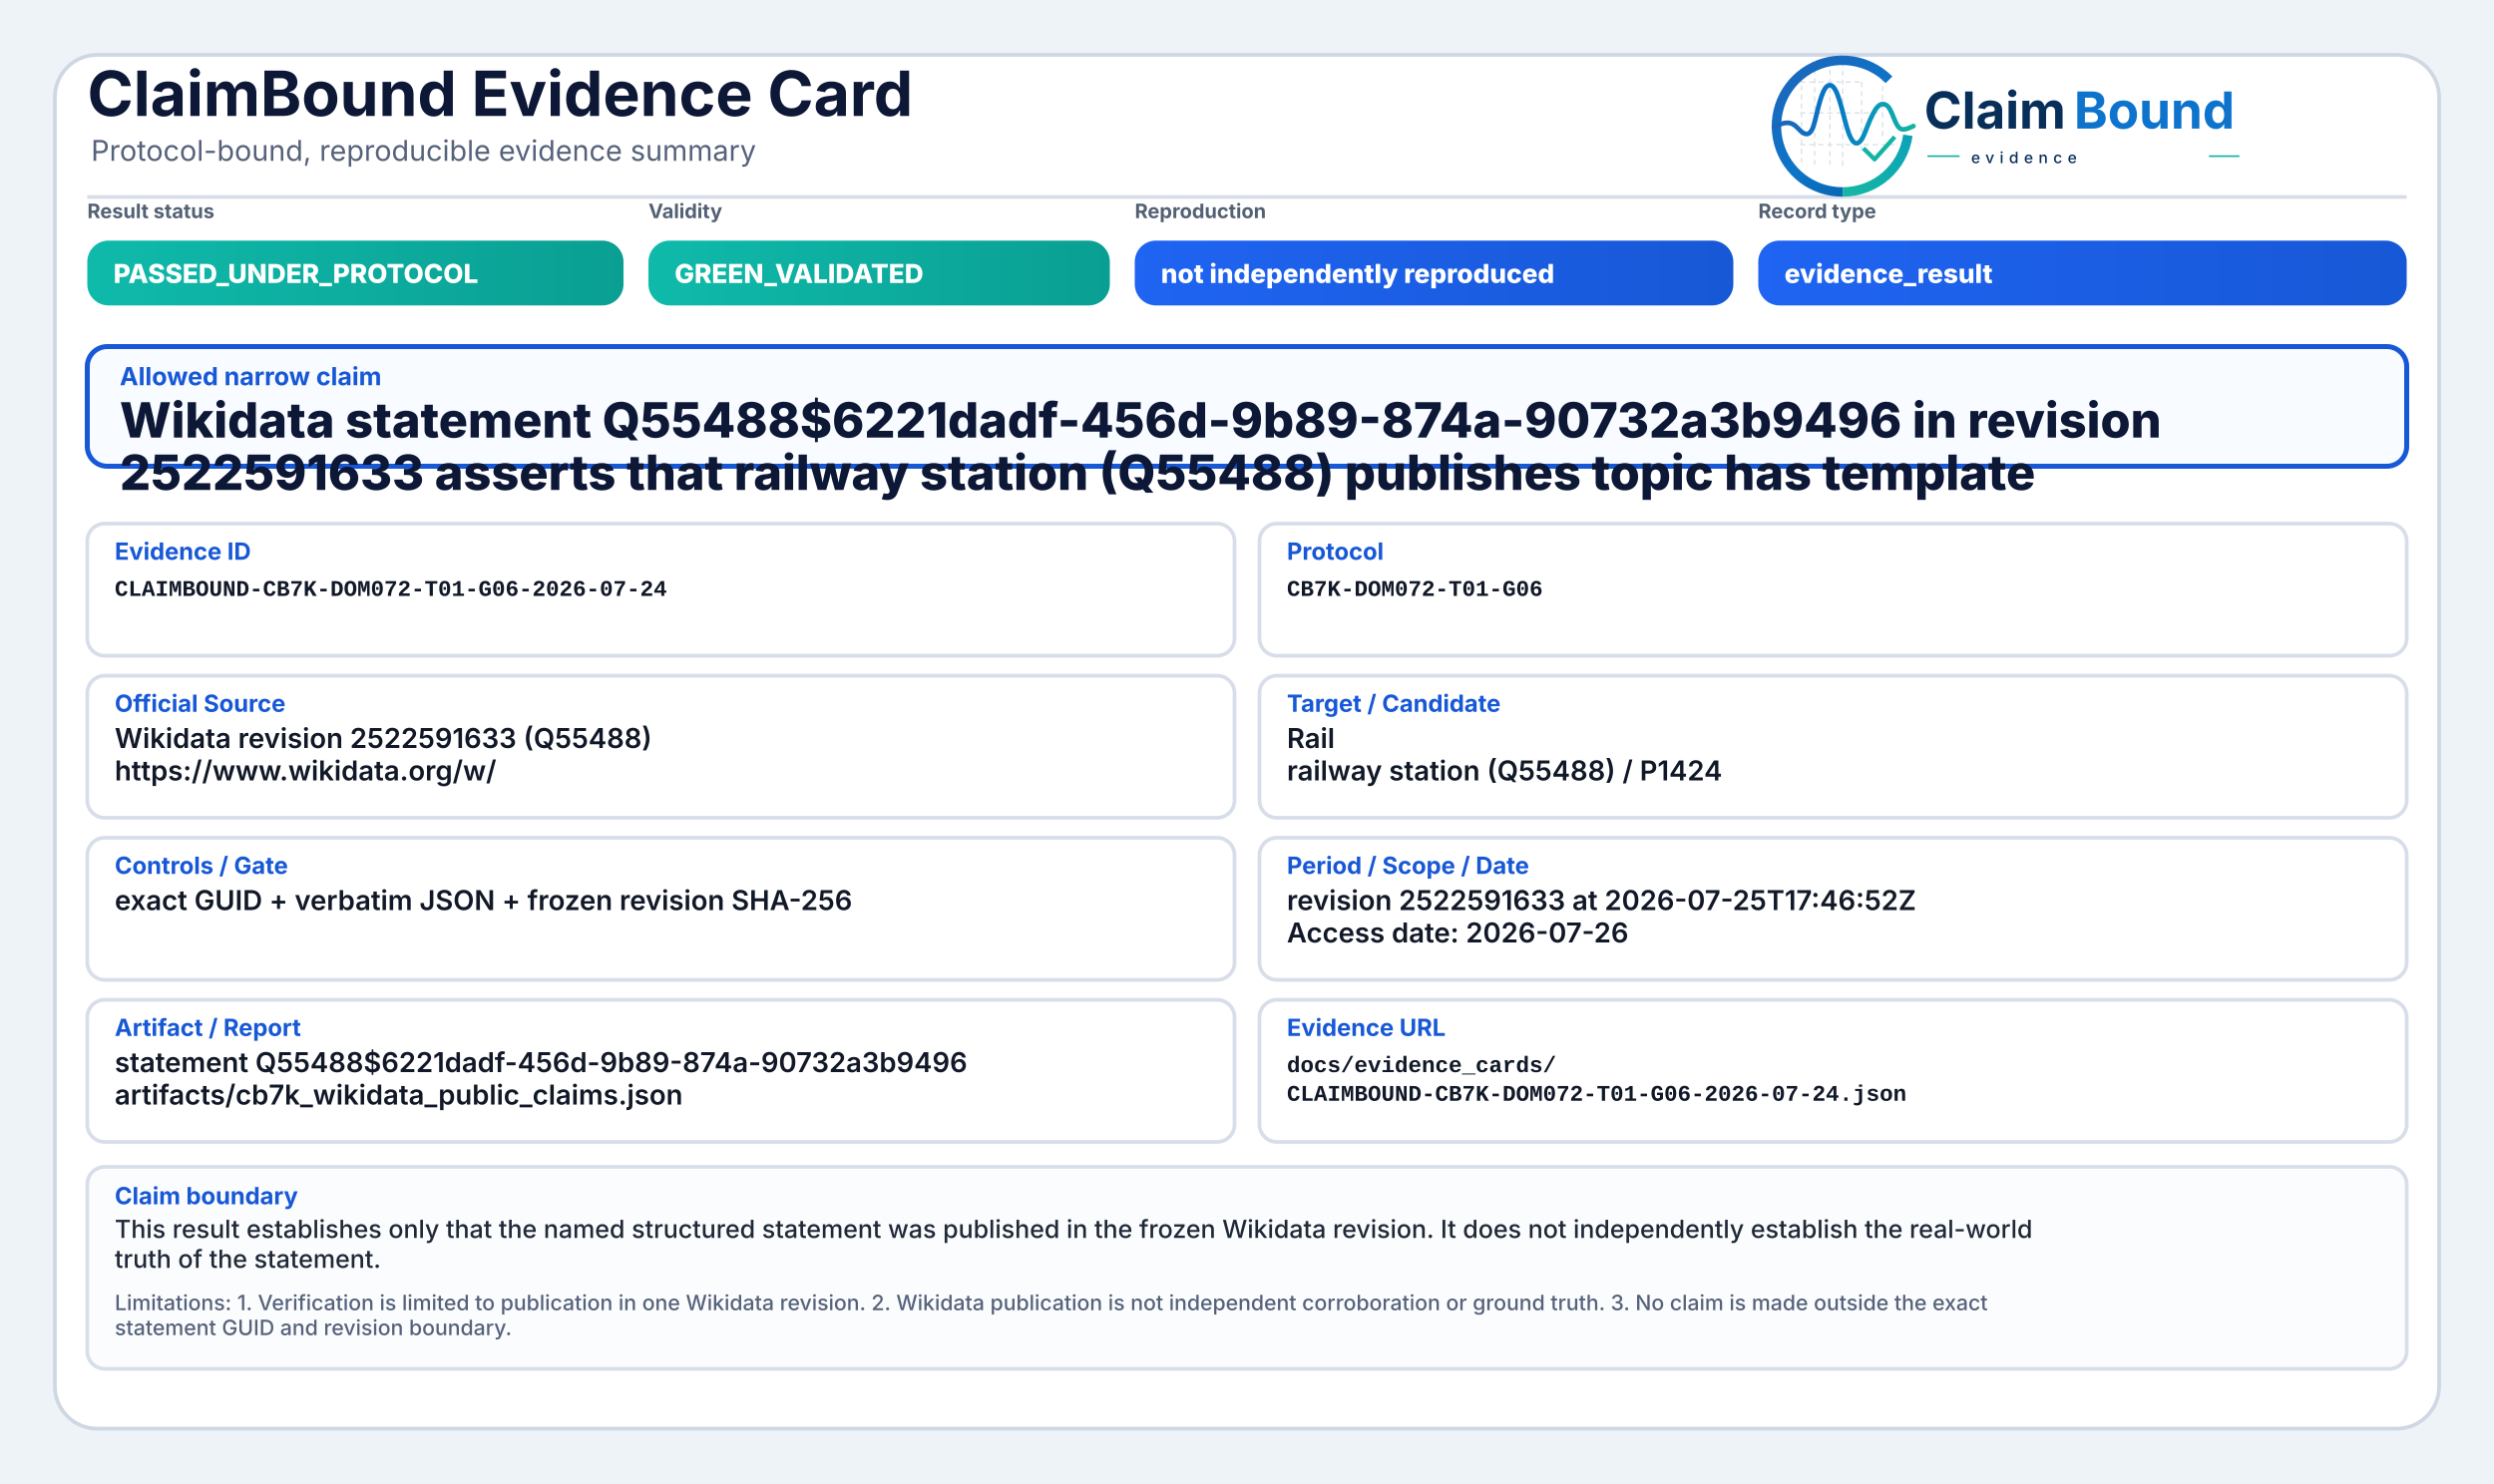
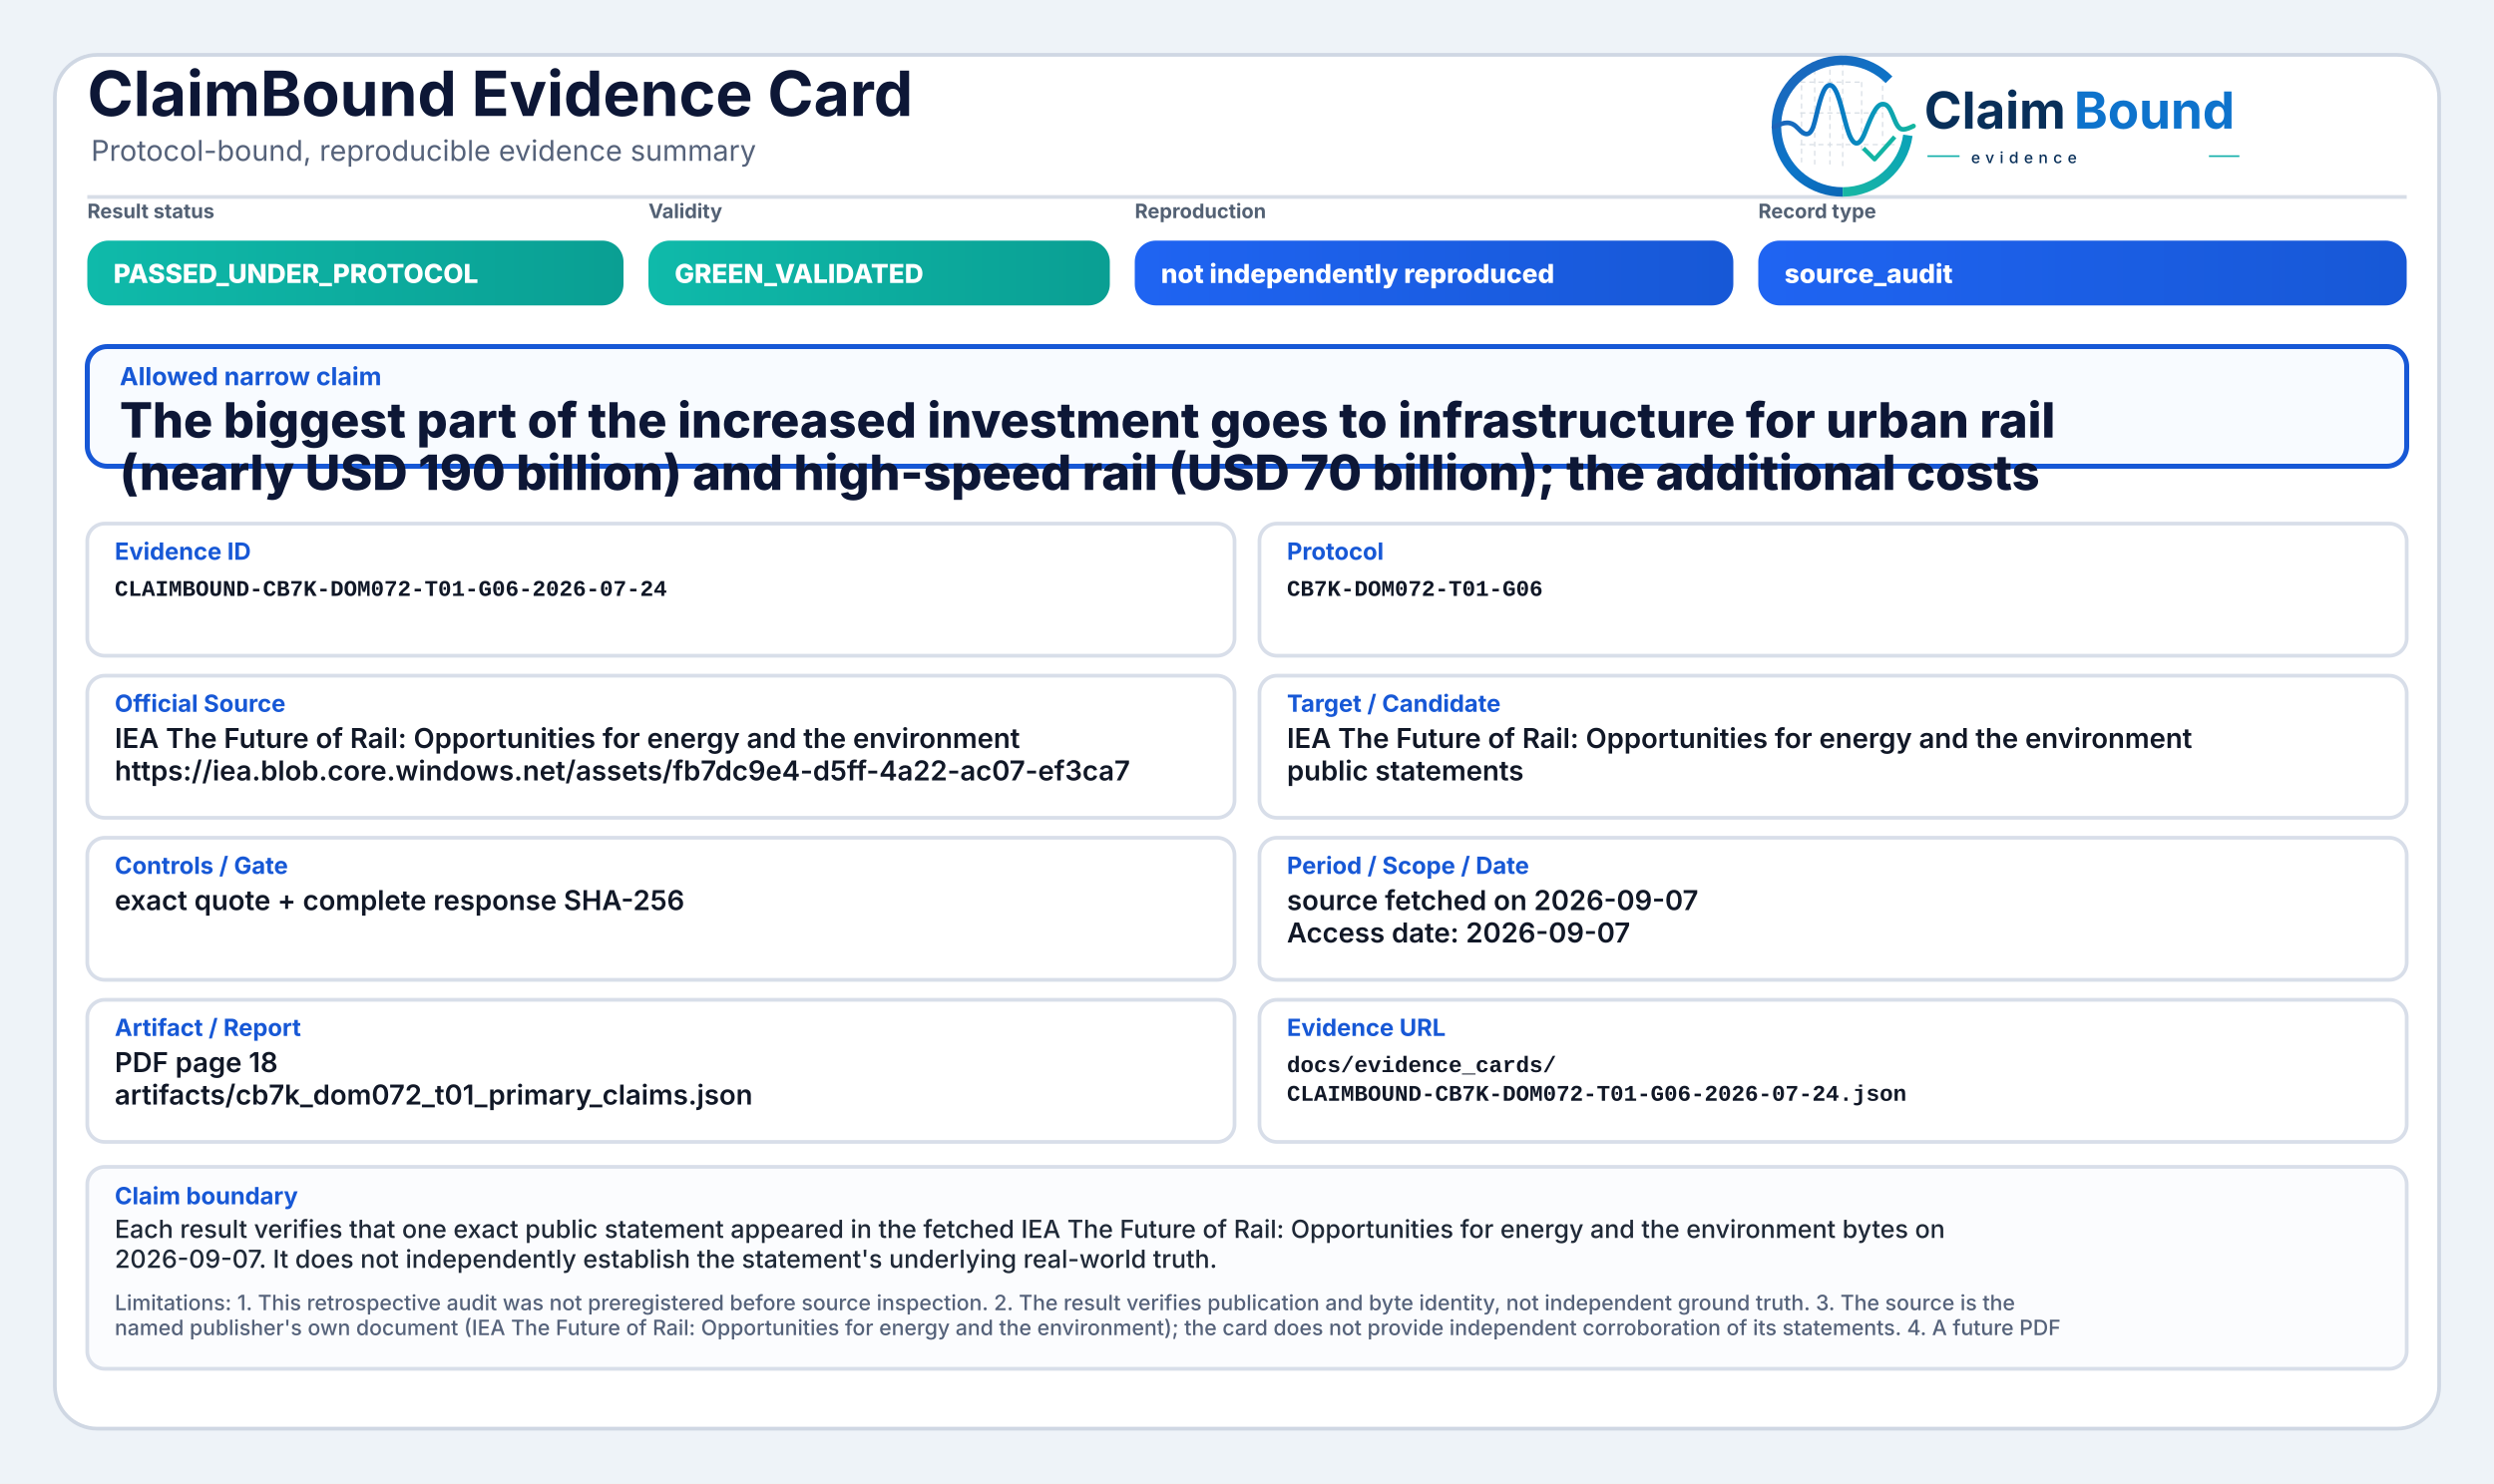
<svg xmlns="http://www.w3.org/2000/svg" width="2000" height="1190" viewBox="0 0 2000 1190" role="img" aria-label="ClaimBound Evidence Card">
  <defs>
    <linearGradient id="greenGrad" x1="0" y1="0" x2="1" y2="0">
      <stop offset="0%" stop-color="#0fbaaa" />
      <stop offset="100%" stop-color="#0a9f93" />
    </linearGradient>
    <linearGradient id="yellowGrad" x1="0" y1="0" x2="1" y2="0">
      <stop offset="0%" stop-color="#fbbf24" />
      <stop offset="100%" stop-color="#d97706" />
    </linearGradient>
    <linearGradient id="amberGrad" x1="0" y1="0" x2="1" y2="0">
      <stop offset="0%" stop-color="#f97316" />
      <stop offset="100%" stop-color="#c2410c" />
    </linearGradient>
    <linearGradient id="redGrad" x1="0" y1="0" x2="1" y2="0">
      <stop offset="0%" stop-color="#ef4444" />
      <stop offset="100%" stop-color="#b91c1c" />
    </linearGradient>
    <linearGradient id="grayGrad" x1="0" y1="0" x2="1" y2="0">
      <stop offset="0%" stop-color="#64748b" />
      <stop offset="100%" stop-color="#475569" />
    </linearGradient>
    <linearGradient id="blueGrad" x1="0" y1="0" x2="1" y2="0">
      <stop offset="0%" stop-color="#1f64f2" />
      <stop offset="100%" stop-color="#1758d6" />
    </linearGradient>
    <linearGradient id="logoRingBlue" x1="73" y1="453" x2="348" y2="793" gradientUnits="userSpaceOnUse">
      <stop offset="0" stop-color="#1E64BA" />
      <stop offset="0.55" stop-color="#0C75C8" />
      <stop offset="1" stop-color="#0A5FAB" />
    </linearGradient>
    <linearGradient id="logoRingTeal" x1="221" y1="792" x2="403" y2="594" gradientUnits="userSpaceOnUse">
      <stop offset="0" stop-color="#18B7A3" />
      <stop offset="1" stop-color="#089EBC" />
    </linearGradient>
    <linearGradient id="logoSignalGradient" x1="61" y1="628" x2="404" y2="628" gradientUnits="userSpaceOnUse">
      <stop offset="0" stop-color="#1E64BA" />
      <stop offset="0.43" stop-color="#0877C4" />
      <stop offset="0.72" stop-color="#0A97BB" />
      <stop offset="1" stop-color="#14B69E" />
    </linearGradient>
  </defs>
  <rect x="0" y="0" width="2000" height="1190" fill="#eef3f8" />
  <rect x="44" y="44" width="1912" height="1102" rx="34" fill="#ffffff" stroke="#cfd7e3" stroke-width="3" />
  <path d="M70 158 H1930" stroke="#d7dde7" stroke-width="3" />
  <text x="70" y="93" font-family="Inter, Segoe UI, Arial, sans-serif" font-size="50" font-weight="750" fill="#0d1736">ClaimBound Evidence Card</text>
  <text x="73" y="129" font-family="Inter, Segoe UI, Arial, sans-serif" font-size="23" font-weight="400" fill="#55627a">Protocol-bound, reproducible evidence summary</text>
  <g aria-label="ClaimBound evidence logo" transform="translate(1415,52) scale(0.33) translate(-40,-478)">
    <g stroke-linecap="butt" stroke-linejoin="round">
      <g stroke="#CBD3DC" stroke-width="3.2" stroke-linecap="round" stroke-dasharray="10 12" opacity="0.72">
        <path d="M130 507V714" />
        <path d="M162 490V719" />
        <path d="M199 491V719" />
        <path d="M230 471V726" />
        <path d="M276 521V690" />
        <path d="M327 508V650" />
        <path d="M128 520H277" />
        <path d="M128 595H327" />
        <path d="M128 672H355" />
      </g>
      <path d="M342.6 514.3A160 160 0 1 0 230 787" fill="none" stroke="url(#logoRingBlue)" stroke-width="23" />
      <path d="M230 787A160 160 0 0 0 388.4 649.3" fill="none" stroke="url(#logoRingTeal)" stroke-width="23" />
      <path d="M63 629.5C87 616.4 104.3 613.6 121.2 632.2C140.7 653.8 153.4 651.6 162.1 616.2C173.8 568.5 182.5 527.5 198.9 527.5C217.5 527.5 228.4 590.6 240.3 630.8C253.4 675.4 268.6 682.8 284.6 641.5C303.5 592.9 315.2 567.6 333.7 574.7C352.6 582 355.7 635.1 376.6 634.9C386.2 634.8 394 630.4 402 626.8" fill="none" stroke="url(#logoSignalGradient)" stroke-width="11.5" stroke-linecap="round" />
      <path d="M284 684.5L307.5 707.7L353 657" fill="none" stroke="#12B4A4" stroke-width="10.5" stroke-linecap="square" />
    </g>
    <text x="428" y="633" font-family="Inter, Segoe UI, Arial, sans-serif" font-size="124" font-weight="750" fill="#082F59" text-rendering="geometricPrecision">Claim</text>
    <text x="792" y="633" font-family="Inter, Segoe UI, Arial, sans-serif" font-size="124" font-weight="750" fill="#0E73CC" text-rendering="geometricPrecision">Bound</text>
    <line x1="436" y1="700" x2="514" y2="700" stroke="#11AFA9" stroke-width="4" />
    <text x="542" y="717" font-family="Inter, Segoe UI, Arial, sans-serif" font-size="38" font-weight="500" letter-spacing="13" fill="#082F59">evidence</text>
    <line x1="1120" y1="700" x2="1194" y2="700" stroke="#11AFA9" stroke-width="4" />
  </g>
  <text x="70" y="175" font-family="Inter, Segoe UI, Arial, sans-serif" font-size="16" font-weight="650" fill="#536174">Result status</text>
  <rect x="70" y="193" width="430" height="52" rx="17" fill="url(#greenGrad)" />
  <text x="91" y="227" font-family="Inter, Segoe UI, Arial, sans-serif" font-size="21" font-weight="800" fill="#ffffff">PASSED_UNDER_PROTOCOL</text>
  <text x="520" y="175" font-family="Inter, Segoe UI, Arial, sans-serif" font-size="16" font-weight="650" fill="#536174">Validity</text>
  <rect x="520" y="193" width="370" height="52" rx="17" fill="url(#greenGrad)" />
  <text x="541" y="227" font-family="Inter, Segoe UI, Arial, sans-serif" font-size="21" font-weight="800" fill="#ffffff">GREEN_VALIDATED</text>
  <text x="910" y="175" font-family="Inter, Segoe UI, Arial, sans-serif" font-size="16" font-weight="650" fill="#536174">Reproduction</text>
  <rect x="910" y="193" width="480" height="52" rx="17" fill="url(#blueGrad)" />
  <text x="931" y="227" font-family="Inter, Segoe UI, Arial, sans-serif" font-size="21" font-weight="800" fill="#ffffff">not independently reproduced</text>
  <text x="1410" y="175" font-family="Inter, Segoe UI, Arial, sans-serif" font-size="16" font-weight="650" fill="#536174">Record type</text>
  <rect x="1410" y="193" width="520" height="52" rx="17" fill="url(#blueGrad)" />
-   <text x="1431" y="227" font-family="Inter, Segoe UI, Arial, sans-serif" font-size="21" font-weight="800" fill="#ffffff">evidence_result</text>
+   <text x="1431" y="227" font-family="Inter, Segoe UI, Arial, sans-serif" font-size="21" font-weight="800" fill="#ffffff">source_audit</text>
  <rect x="70" y="278" width="1860" height="96" rx="16" fill="#f8fbff" stroke="#1758d6" stroke-width="4" />
  <text x="96" y="309" font-family="Inter, Segoe UI, Arial, sans-serif" font-size="20" font-weight="750" fill="#1758d6">Allowed narrow claim</text>
-   <text x="96" y="351" font-family="Inter, Segoe UI, Arial, sans-serif" font-size="39" font-weight="800" fill="#0d1736">Wikidata statement Q55488$6221dadf-456d-9b89-874a-90732a3b9496 in revision</text>
-   <text x="96" y="393" font-family="Inter, Segoe UI, Arial, sans-serif" font-size="39" font-weight="800" fill="#0d1736">2522591633 asserts that railway station (Q55488) publishes topic has template</text>
+   <text x="96" y="351" font-family="Inter, Segoe UI, Arial, sans-serif" font-size="39" font-weight="800" fill="#0d1736">The biggest part of the increased investment goes to infrastructure for urban rail</text>
+   <text x="96" y="393" font-family="Inter, Segoe UI, Arial, sans-serif" font-size="39" font-weight="800" fill="#0d1736">(nearly USD 190 billion) and high-speed rail (USD 70 billion); the additional costs</text>
  <rect x="70" y="420" width="920" height="106" rx="14" fill="#ffffff" stroke="#d8dee9" stroke-width="3" />
  <text x="92" y="449" font-family="Inter, Segoe UI, Arial, sans-serif" font-size="19" font-weight="750" fill="#1758d6">Evidence ID</text>
  <text x="92" y="478" font-family="SFMono-Regular, Consolas, Liberation Mono, monospace" font-size="18" font-weight="600" fill="#111827">CLAIMBOUND-CB7K-DOM072-T01-G06-2026-07-24</text>
  <rect x="1010" y="420" width="920" height="106" rx="14" fill="#ffffff" stroke="#d8dee9" stroke-width="3" />
  <text x="1032" y="449" font-family="Inter, Segoe UI, Arial, sans-serif" font-size="19" font-weight="750" fill="#1758d6">Protocol</text>
  <text x="1032" y="478" font-family="SFMono-Regular, Consolas, Liberation Mono, monospace" font-size="18" font-weight="600" fill="#111827">CB7K-DOM072-T01-G06</text>
  <rect x="70" y="542" width="920" height="114" rx="14" fill="#ffffff" stroke="#d8dee9" stroke-width="3" />
  <text x="92" y="571" font-family="Inter, Segoe UI, Arial, sans-serif" font-size="19" font-weight="750" fill="#1758d6">Official Source</text>
-   <text x="92" y="600" font-family="Inter, Segoe UI, Arial, sans-serif" font-size="22" font-weight="600" fill="#111827">Wikidata revision 2522591633 (Q55488)</text>
-   <text x="92" y="626" font-family="Inter, Segoe UI, Arial, sans-serif" font-size="22" font-weight="600" fill="#111827">https://www.wikidata.org/w/</text>
+   <text x="92" y="600" font-family="Inter, Segoe UI, Arial, sans-serif" font-size="22" font-weight="600" fill="#111827">IEA The Future of Rail: Opportunities for energy and the environment</text>
+   <text x="92" y="626" font-family="Inter, Segoe UI, Arial, sans-serif" font-size="22" font-weight="600" fill="#111827">https://iea.blob.core.windows.net/assets/fb7dc9e4-d5ff-4a22-ac07-ef3ca7</text>
  <rect x="1010" y="542" width="920" height="114" rx="14" fill="#ffffff" stroke="#d8dee9" stroke-width="3" />
  <text x="1032" y="571" font-family="Inter, Segoe UI, Arial, sans-serif" font-size="19" font-weight="750" fill="#1758d6">Target / Candidate</text>
-   <text x="1032" y="600" font-family="Inter, Segoe UI, Arial, sans-serif" font-size="22" font-weight="600" fill="#111827">Rail</text>
-   <text x="1032" y="626" font-family="Inter, Segoe UI, Arial, sans-serif" font-size="22" font-weight="600" fill="#111827">railway station (Q55488) / P1424</text>
+   <text x="1032" y="600" font-family="Inter, Segoe UI, Arial, sans-serif" font-size="22" font-weight="600" fill="#111827">IEA The Future of Rail: Opportunities for energy and the environment</text>
+   <text x="1032" y="626" font-family="Inter, Segoe UI, Arial, sans-serif" font-size="22" font-weight="600" fill="#111827">public statements</text>
  <rect x="70" y="672" width="920" height="114" rx="14" fill="#ffffff" stroke="#d8dee9" stroke-width="3" />
  <text x="92" y="701" font-family="Inter, Segoe UI, Arial, sans-serif" font-size="19" font-weight="750" fill="#1758d6">Controls / Gate</text>
-   <text x="92" y="730" font-family="Inter, Segoe UI, Arial, sans-serif" font-size="22" font-weight="600" fill="#111827">exact GUID + verbatim JSON + frozen revision SHA-256</text>
+   <text x="92" y="730" font-family="Inter, Segoe UI, Arial, sans-serif" font-size="22" font-weight="600" fill="#111827">exact quote + complete response SHA-256</text>
  <rect x="1010" y="672" width="920" height="114" rx="14" fill="#ffffff" stroke="#d8dee9" stroke-width="3" />
  <text x="1032" y="701" font-family="Inter, Segoe UI, Arial, sans-serif" font-size="19" font-weight="750" fill="#1758d6">Period / Scope / Date</text>
-   <text x="1032" y="730" font-family="Inter, Segoe UI, Arial, sans-serif" font-size="22" font-weight="600" fill="#111827">revision 2522591633 at 2026-07-25T17:46:52Z</text>
-   <text x="1032" y="756" font-family="Inter, Segoe UI, Arial, sans-serif" font-size="22" font-weight="600" fill="#111827">Access date: 2026-07-26</text>
+   <text x="1032" y="730" font-family="Inter, Segoe UI, Arial, sans-serif" font-size="22" font-weight="600" fill="#111827">source fetched on 2026-09-07</text>
+   <text x="1032" y="756" font-family="Inter, Segoe UI, Arial, sans-serif" font-size="22" font-weight="600" fill="#111827">Access date: 2026-09-07</text>
  <rect x="70" y="802" width="920" height="114" rx="14" fill="#ffffff" stroke="#d8dee9" stroke-width="3" />
  <text x="92" y="831" font-family="Inter, Segoe UI, Arial, sans-serif" font-size="19" font-weight="750" fill="#1758d6">Artifact / Report</text>
-   <text x="92" y="860" font-family="Inter, Segoe UI, Arial, sans-serif" font-size="22" font-weight="600" fill="#111827">statement Q55488$6221dadf-456d-9b89-874a-90732a3b9496</text>
-   <text x="92" y="886" font-family="Inter, Segoe UI, Arial, sans-serif" font-size="22" font-weight="600" fill="#111827">artifacts/cb7k_wikidata_public_claims.json</text>
+   <text x="92" y="860" font-family="Inter, Segoe UI, Arial, sans-serif" font-size="22" font-weight="600" fill="#111827">PDF page 18</text>
+   <text x="92" y="886" font-family="Inter, Segoe UI, Arial, sans-serif" font-size="22" font-weight="600" fill="#111827">artifacts/cb7k_dom072_t01_primary_claims.json</text>
  <rect x="1010" y="802" width="920" height="114" rx="14" fill="#ffffff" stroke="#d8dee9" stroke-width="3" />
  <text x="1032" y="831" font-family="Inter, Segoe UI, Arial, sans-serif" font-size="19" font-weight="750" fill="#1758d6">Evidence URL</text>
  <text x="1032" y="860" font-family="SFMono-Regular, Consolas, Liberation Mono, monospace" font-size="18" font-weight="600" fill="#111827">docs/evidence_cards/</text>
  <text x="1032" y="883" font-family="SFMono-Regular, Consolas, Liberation Mono, monospace" font-size="18" font-weight="600" fill="#111827">CLAIMBOUND-CB7K-DOM072-T01-G06-2026-07-24.json</text>
  <rect x="70" y="936" width="1860" height="162" rx="14" fill="#fbfcfe" stroke="#d8dee9" stroke-width="3" />
  <text x="92" y="966" font-family="Inter, Segoe UI, Arial, sans-serif" font-size="19" font-weight="750" fill="#1758d6">Claim boundary</text>
-   <text x="92" y="993" font-family="Inter, Segoe UI, Arial, sans-serif" font-size="20" font-weight="500" fill="#1f2937">This result establishes only that the named structured statement was published in the frozen Wikidata revision. It does not independently establish the real-world</text>
-   <text x="92" y="1017" font-family="Inter, Segoe UI, Arial, sans-serif" font-size="20" font-weight="500" fill="#1f2937">truth of the statement.</text>
-   <text x="92" y="1051" font-family="Inter, Segoe UI, Arial, sans-serif" font-size="17" font-weight="500" fill="#55627a">Limitations: 1. Verification is limited to publication in one Wikidata revision. 2. Wikidata publication is not independent corroboration or ground truth. 3. No claim is made outside the exact</text>
-   <text x="92" y="1071" font-family="Inter, Segoe UI, Arial, sans-serif" font-size="17" font-weight="500" fill="#55627a">statement GUID and revision boundary.</text>
+   <text x="92" y="993" font-family="Inter, Segoe UI, Arial, sans-serif" font-size="20" font-weight="500" fill="#1f2937">Each result verifies that one exact public statement appeared in the fetched IEA The Future of Rail: Opportunities for energy and the environment bytes on</text>
+   <text x="92" y="1017" font-family="Inter, Segoe UI, Arial, sans-serif" font-size="20" font-weight="500" fill="#1f2937">2026-09-07. It does not independently establish the statement's underlying real-world truth.</text>
+   <text x="92" y="1051" font-family="Inter, Segoe UI, Arial, sans-serif" font-size="17" font-weight="500" fill="#55627a">Limitations: 1. This retrospective audit was not preregistered before source inspection. 2. The result verifies publication and byte identity, not independent ground truth. 3. The source is the</text>
+   <text x="92" y="1071" font-family="Inter, Segoe UI, Arial, sans-serif" font-size="17" font-weight="500" fill="#55627a">named publisher's own document (IEA The Future of Rail: Opportunities for energy and the environment); the card does not provide independent corroboration of its statements. 4. A future PDF</text>
</svg>
